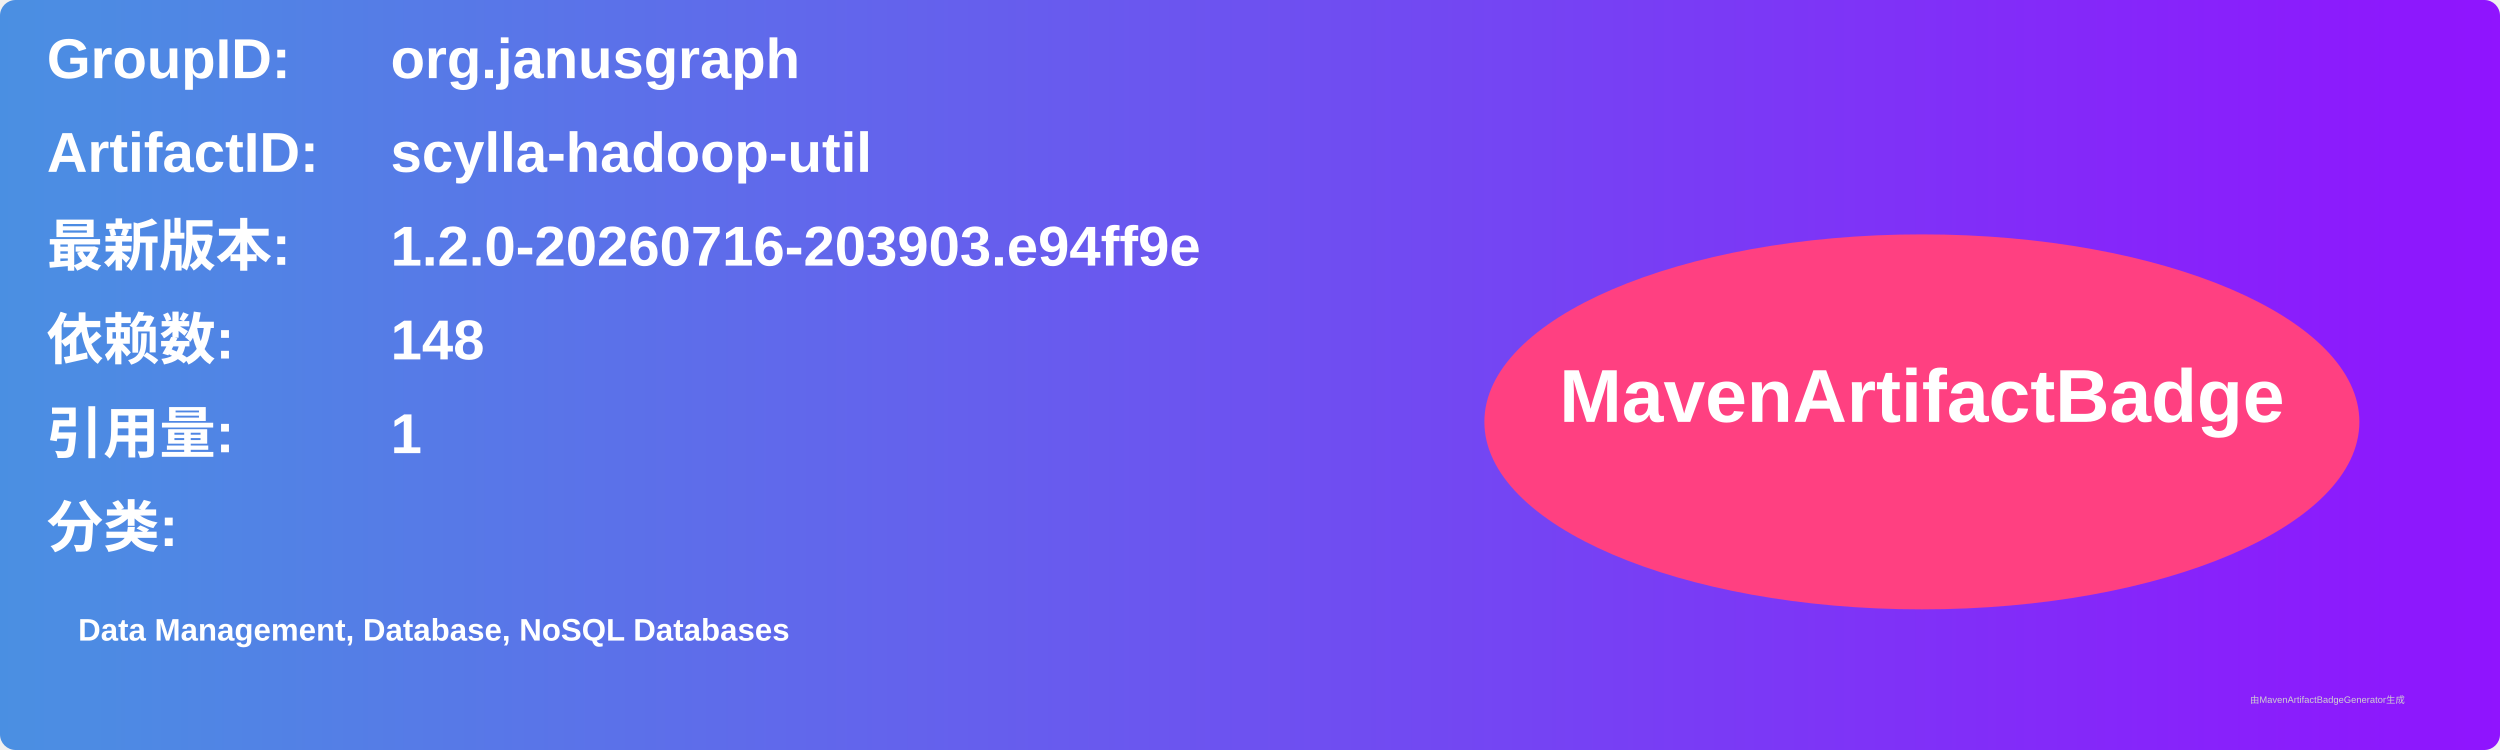
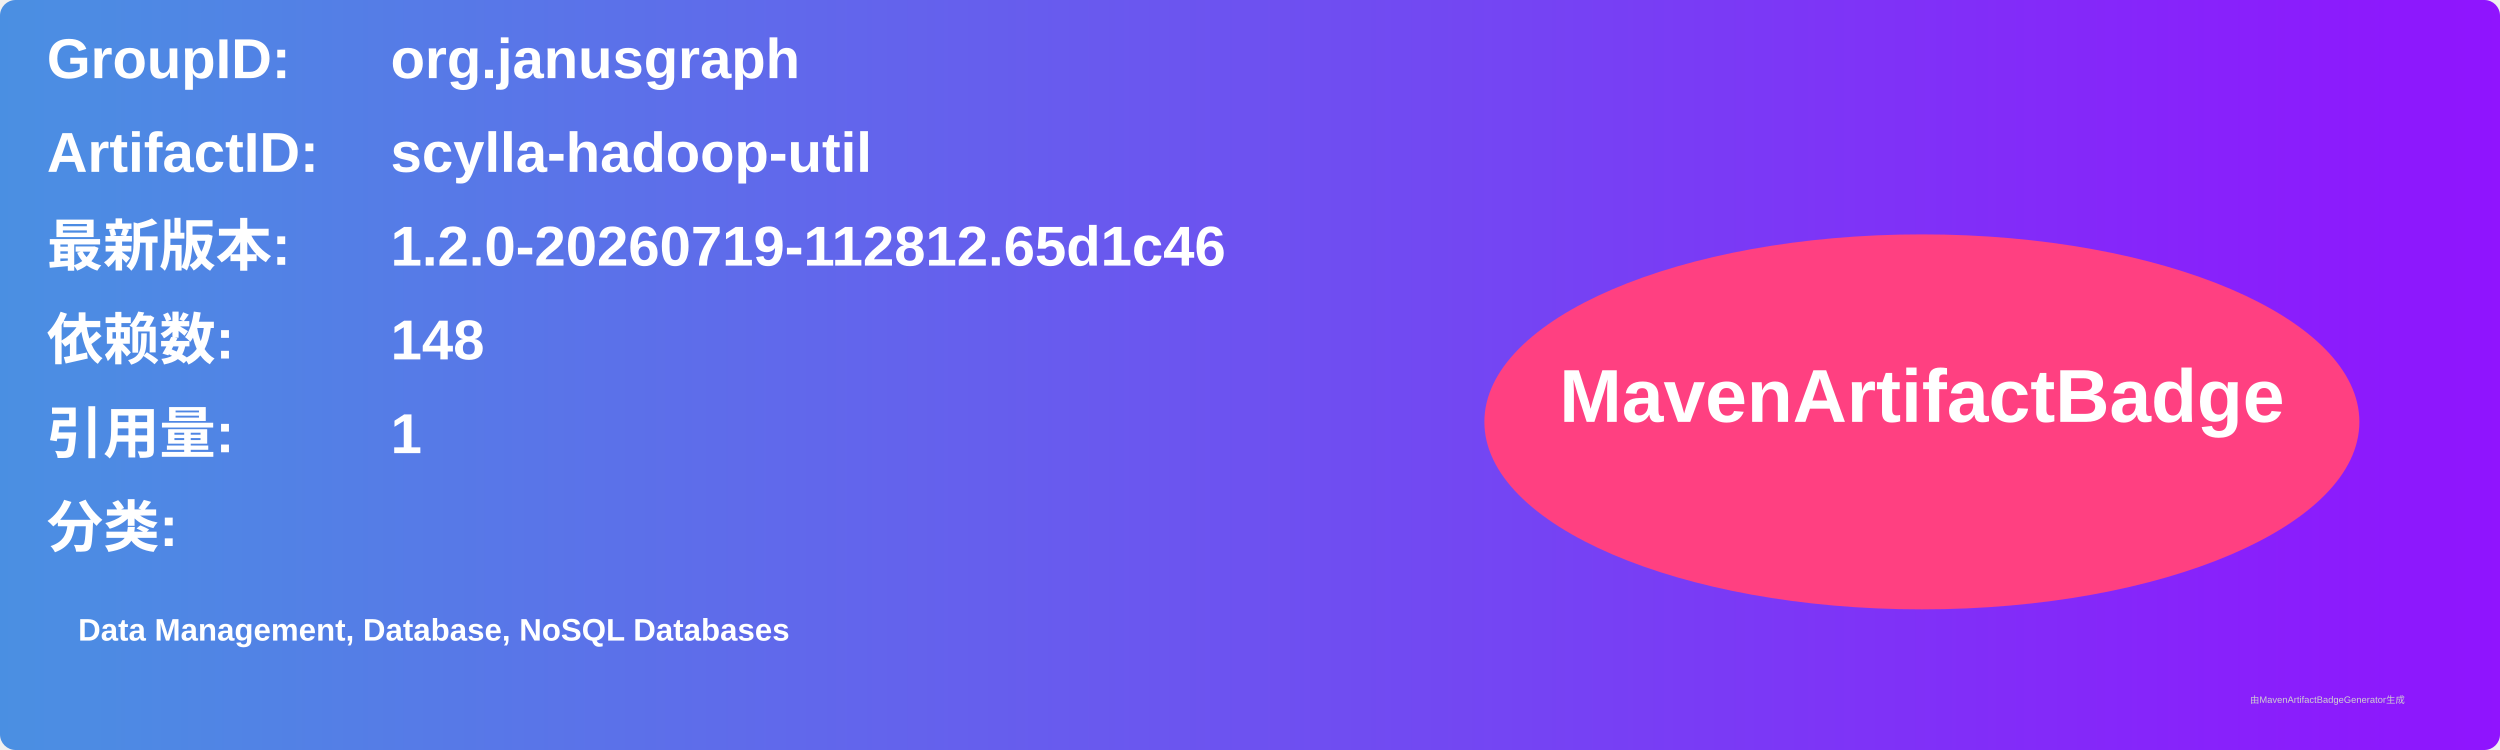
<svg xmlns="http://www.w3.org/2000/svg" width="800" height="240" viewBox="0 0 800 240">
  <linearGradient id="grad" x1="0%" y1="0%" x2="100%" y2="0%">
    <stop offset="0%" stop-color="#4a90e2" />
    <stop offset="100%" stop-color="#9013fe" />
  </linearGradient>
  <rect width="100%" height="100%" rx="5" ry="5" fill="url(#grad)" />
  <g transform="translate(15, 15)">
    <text x="0" y="10" font-family="Arial" font-size="18" fill="white" font-weight="bold" width="260">GroupID:</text>
    <text x="110" y="10" font-family="Arial" font-size="18" fill="white" font-weight="bold" width="460">org.janusgraph</text>
    <text x="0" y="40" font-family="Arial" font-size="18" fill="white" font-weight="bold" width="260">ArtifactID:</text>
    <text x="110" y="40" font-family="Arial" font-size="18" fill="white" font-weight="bold" width="460">scylla-hadoop-util</text>
    <text x="0" y="70" font-family="Arial" font-size="18" fill="white" font-weight="bold">最新版本:</text>
    <text x="110" y="70" font-family="Arial" font-size="18" fill="white" font-weight="bold">
-       <tspan font-weight="bold">1.2.0-20260716-203903.e94ff9e</tspan>
+       <tspan font-weight="bold">1.2.0-20260719-112812.65d1c46</tspan>
    </text>
    <text x="0" y="100" font-family="Arial" font-size="18" fill="white" font-weight="bold">依赖数: </text>
    <text x="110" y="100" font-family="Arial" font-size="18" fill="white">
      <tspan font-weight="bold">148</tspan>
    </text>
    <text x="0" y="130" font-family="Arial" font-size="18" fill="white" font-weight="bold">引用量: </text>
    <text x="110" y="130" font-family="Arial" font-size="18" fill="white">
      <tspan font-weight="bold">1</tspan>
    </text>
    <text x="0" y="160" font-family="Arial" font-size="18" fill="white" font-weight="bold">分类:</text>
    <text x="10" y="190" font-family="Arial" font-size="10" fill="white">
      <tspan font-weight="bold">Data Management, Database, NoSQL Databases</tspan>
    </text>
    <ellipse cx="600" cy="120" rx="140" ry="60" fill="#ff4081" />
    <text x="600" y="120" text-anchor="middle" font-family="Arial" font-size="24" fill="white" font-weight="bold">MavenArtifactBadge</text>
  </g>
  <text x="720" y="225" font-family="Arial" font-size="3" fill="#d0d0d0">由MavenArtifactBadgeGenerator生成</text>
</svg>
